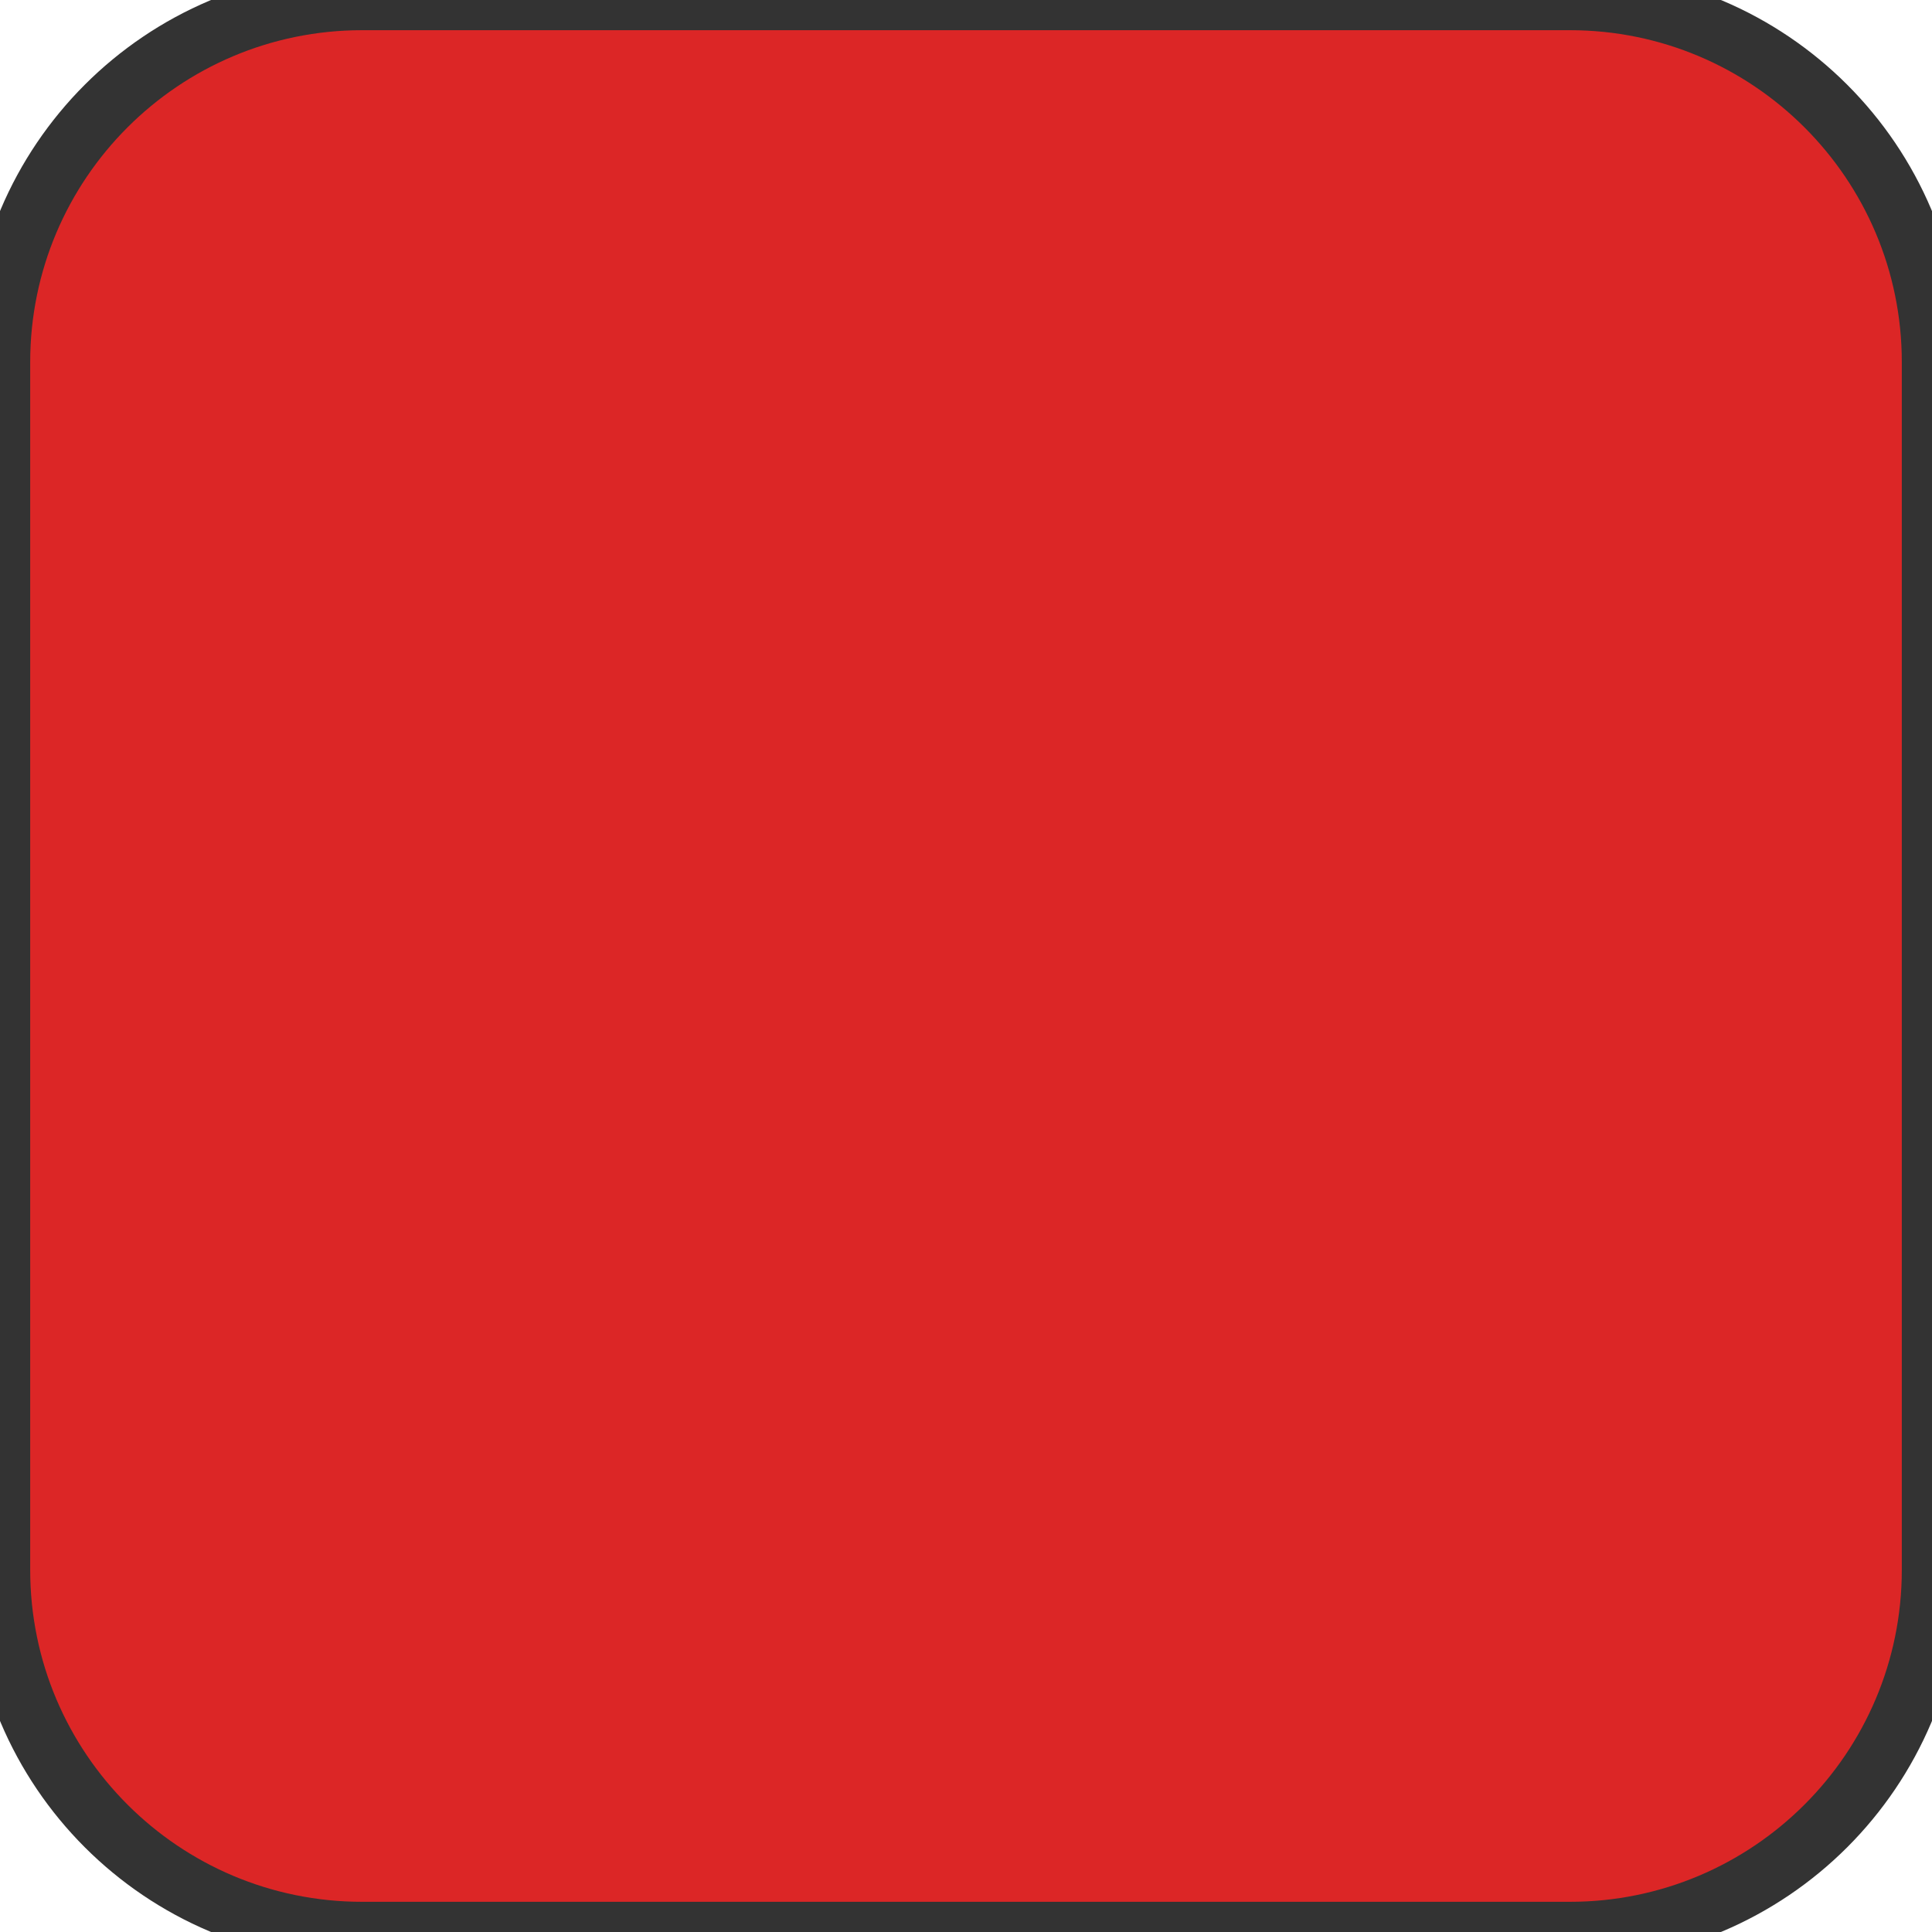
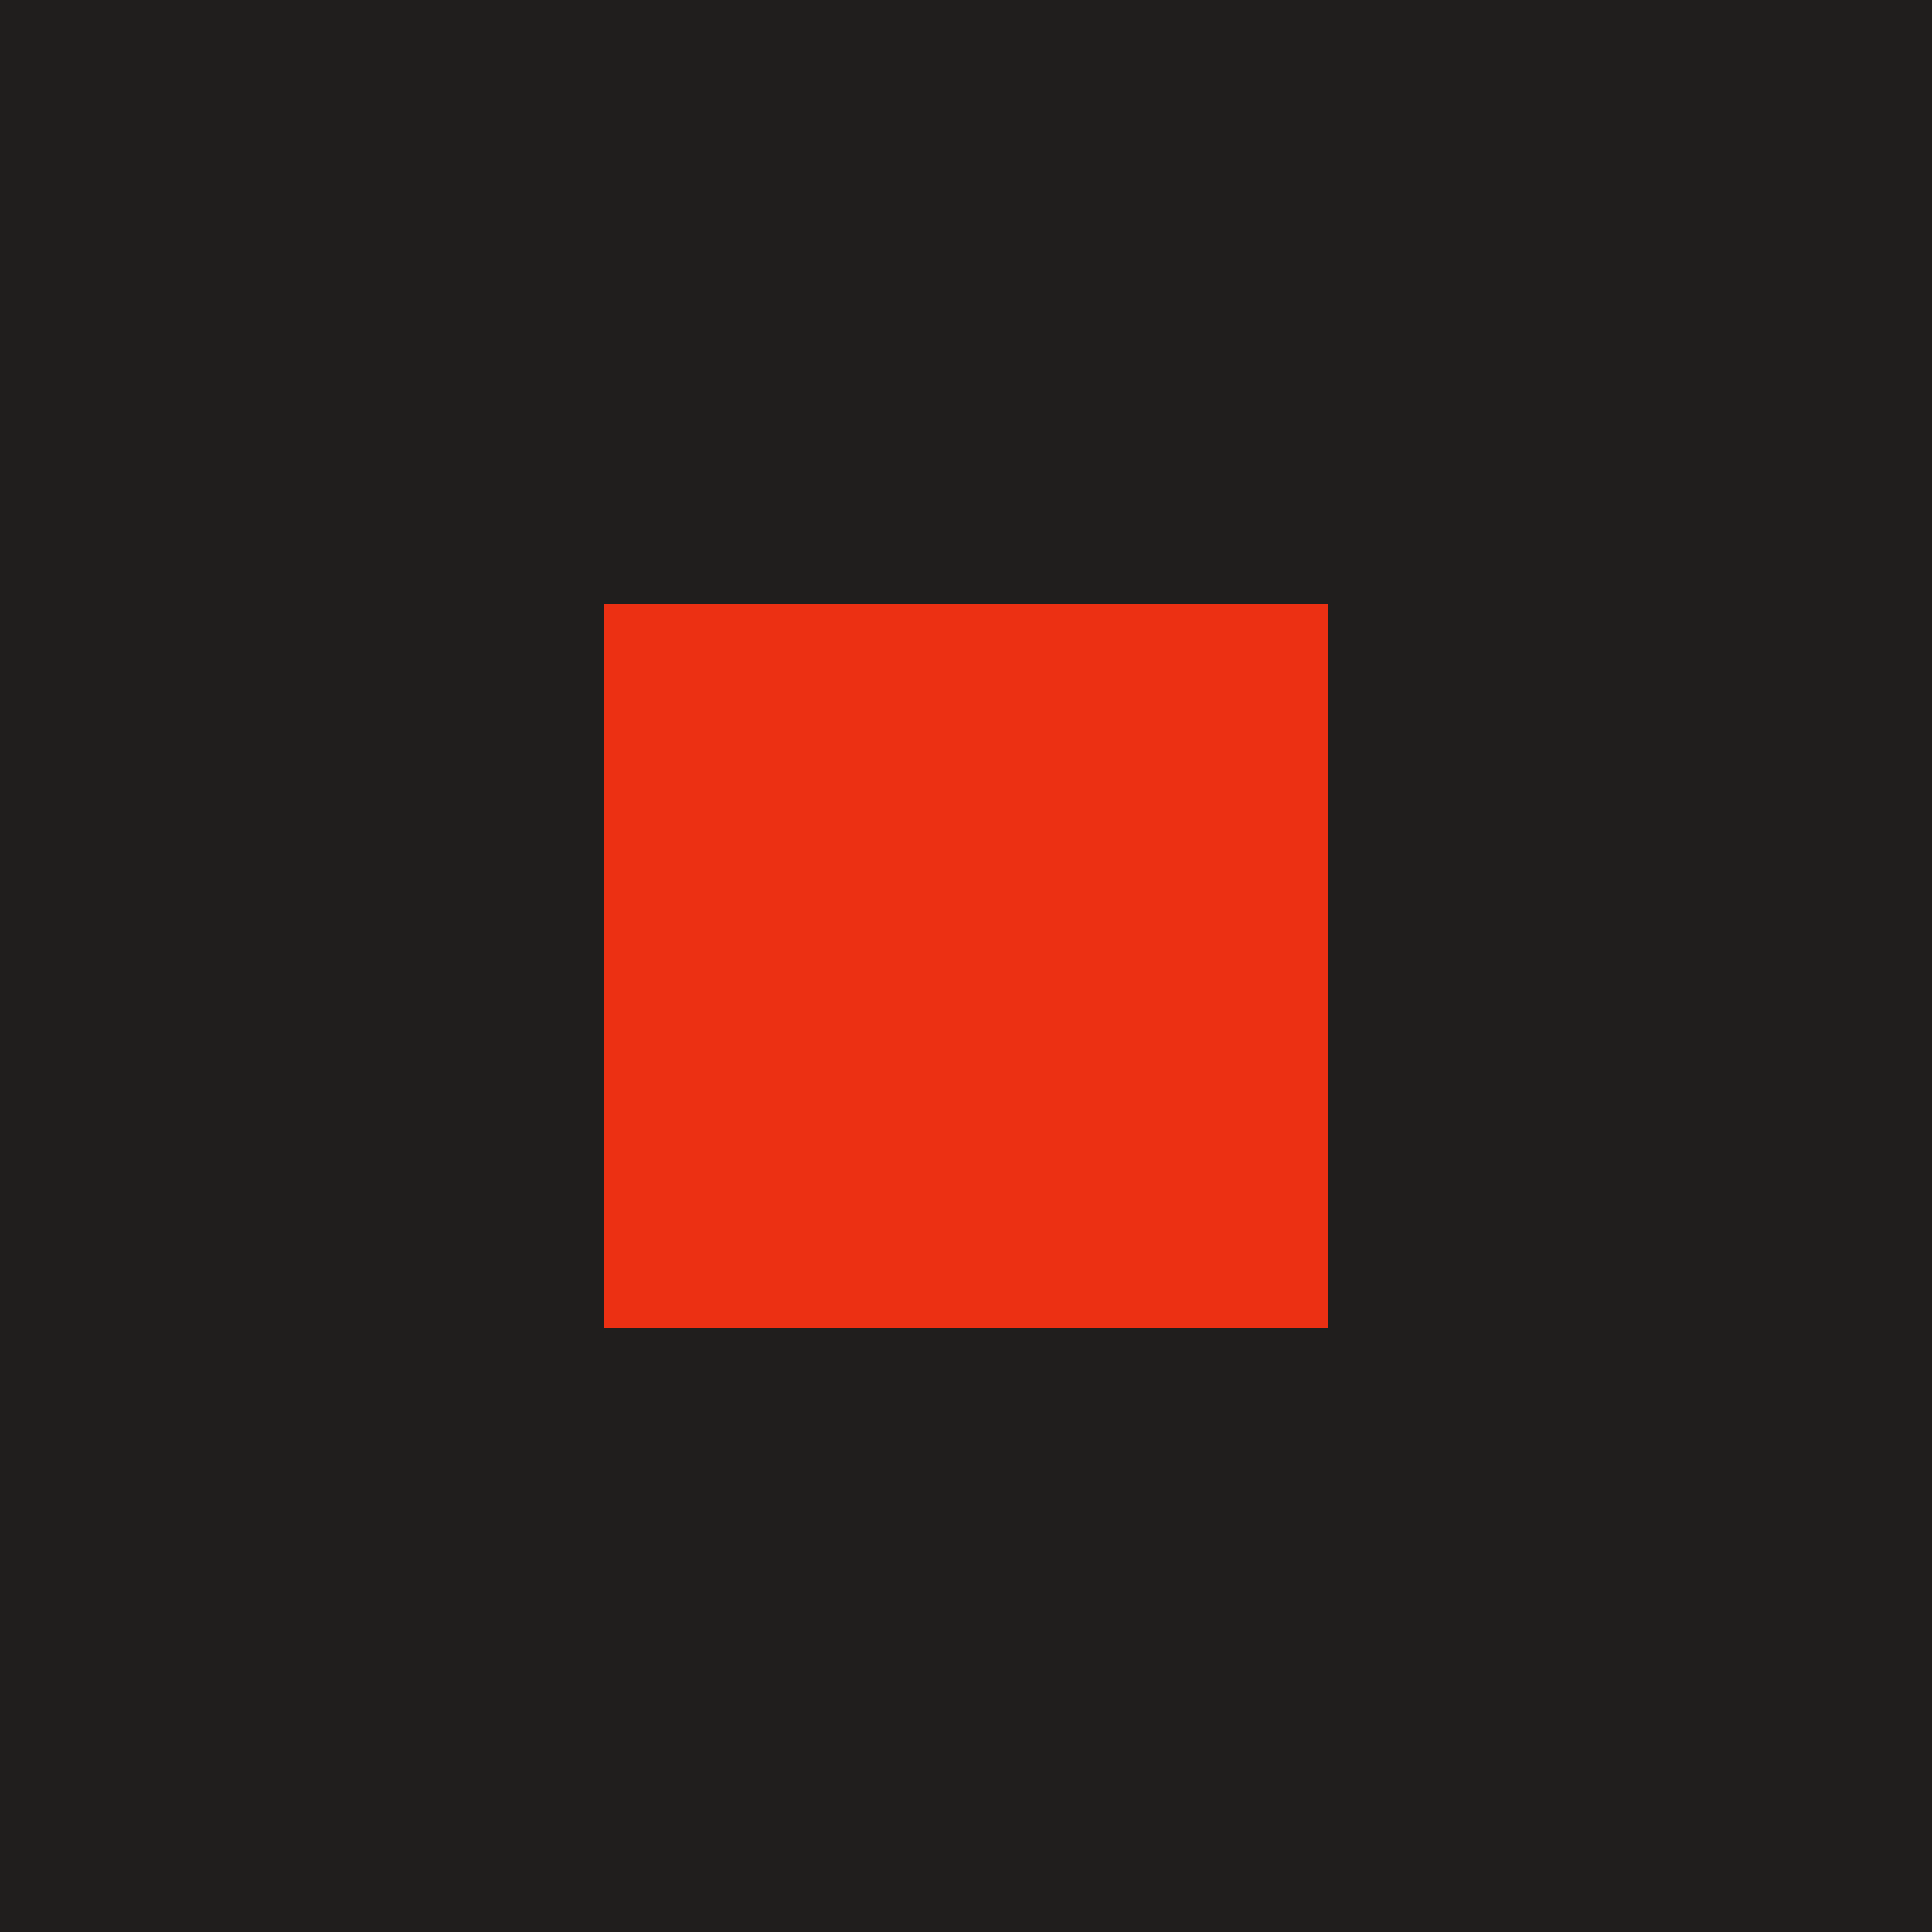
<svg xmlns="http://www.w3.org/2000/svg" viewBox="0 0 64 64">
-   <rect width="64" height="64" rx="12" fill="#dc2626" stroke="#333" stroke-width="2" />
+   <rect width="64" height="64" fill="#201e1d" />
+   <rect x="20" y="20" width="24" height="24" fill="#ec3013" />
</svg>
